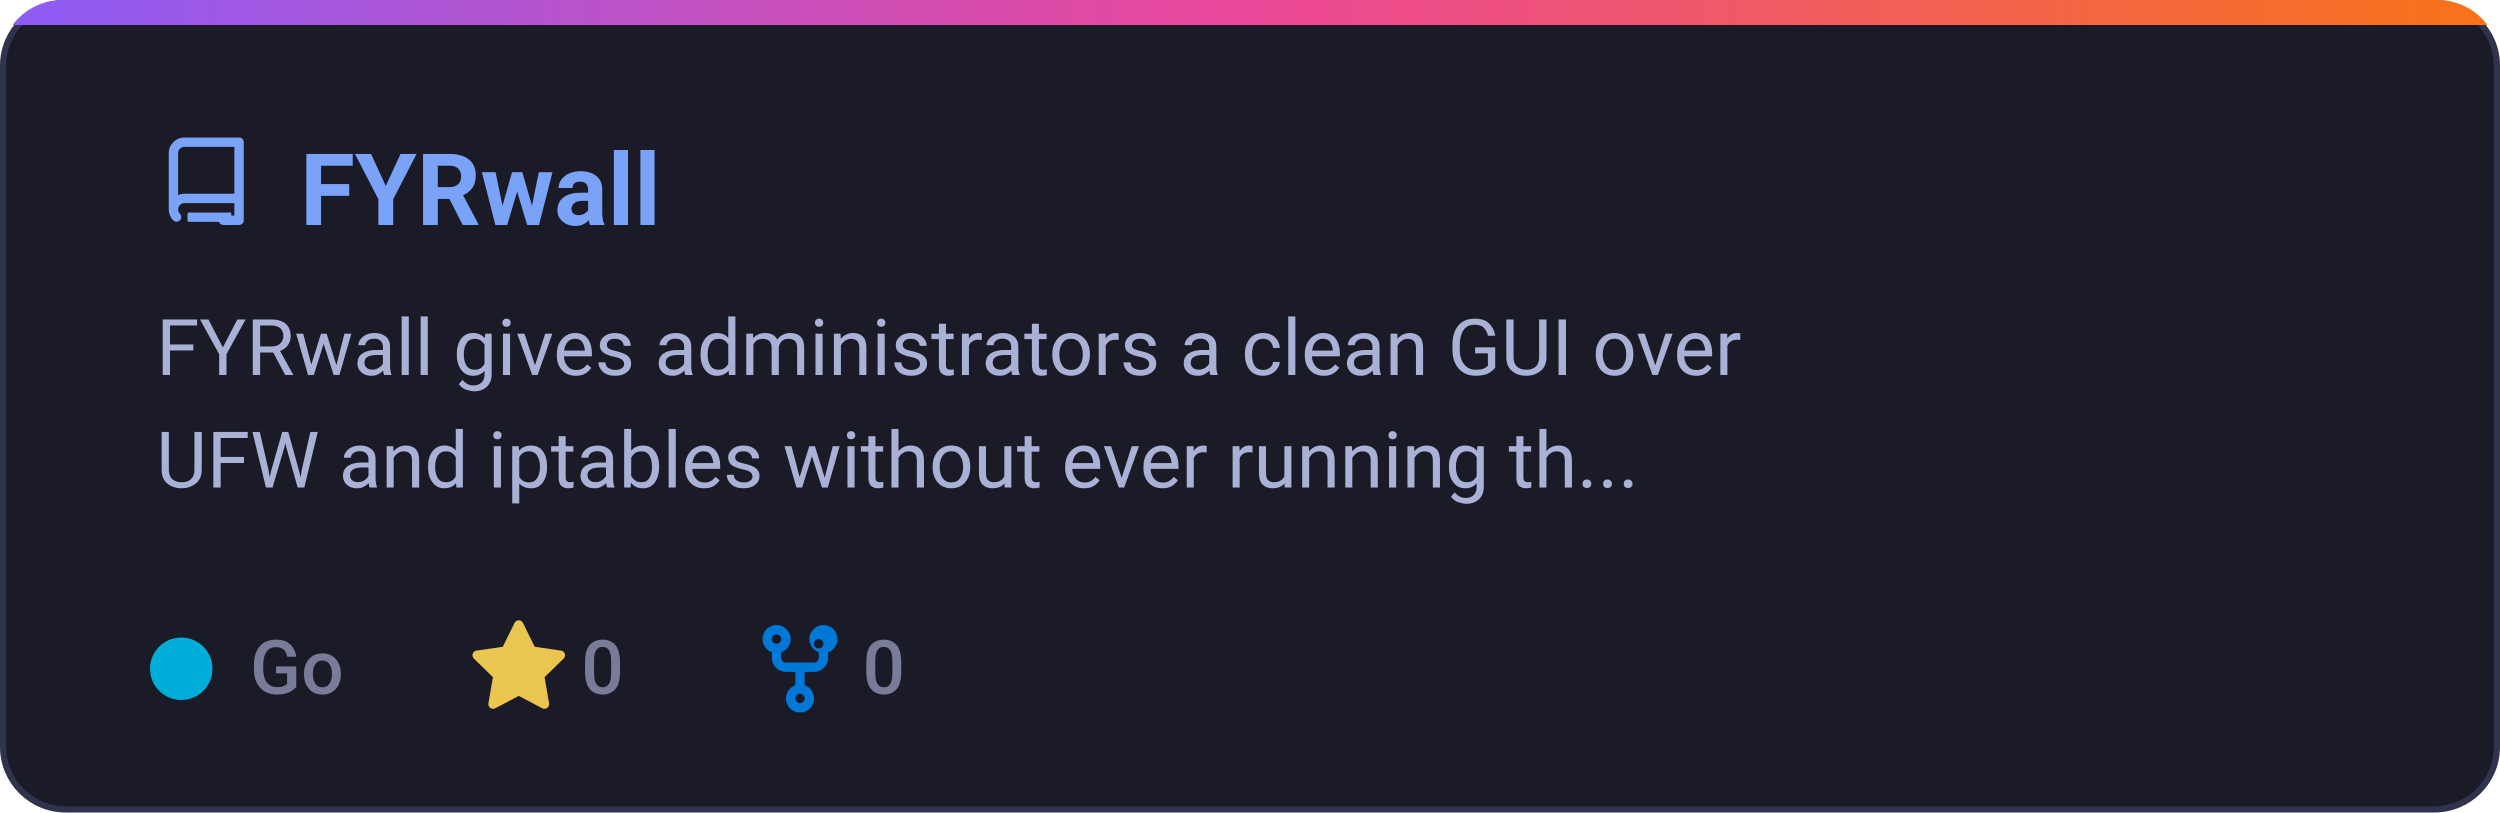
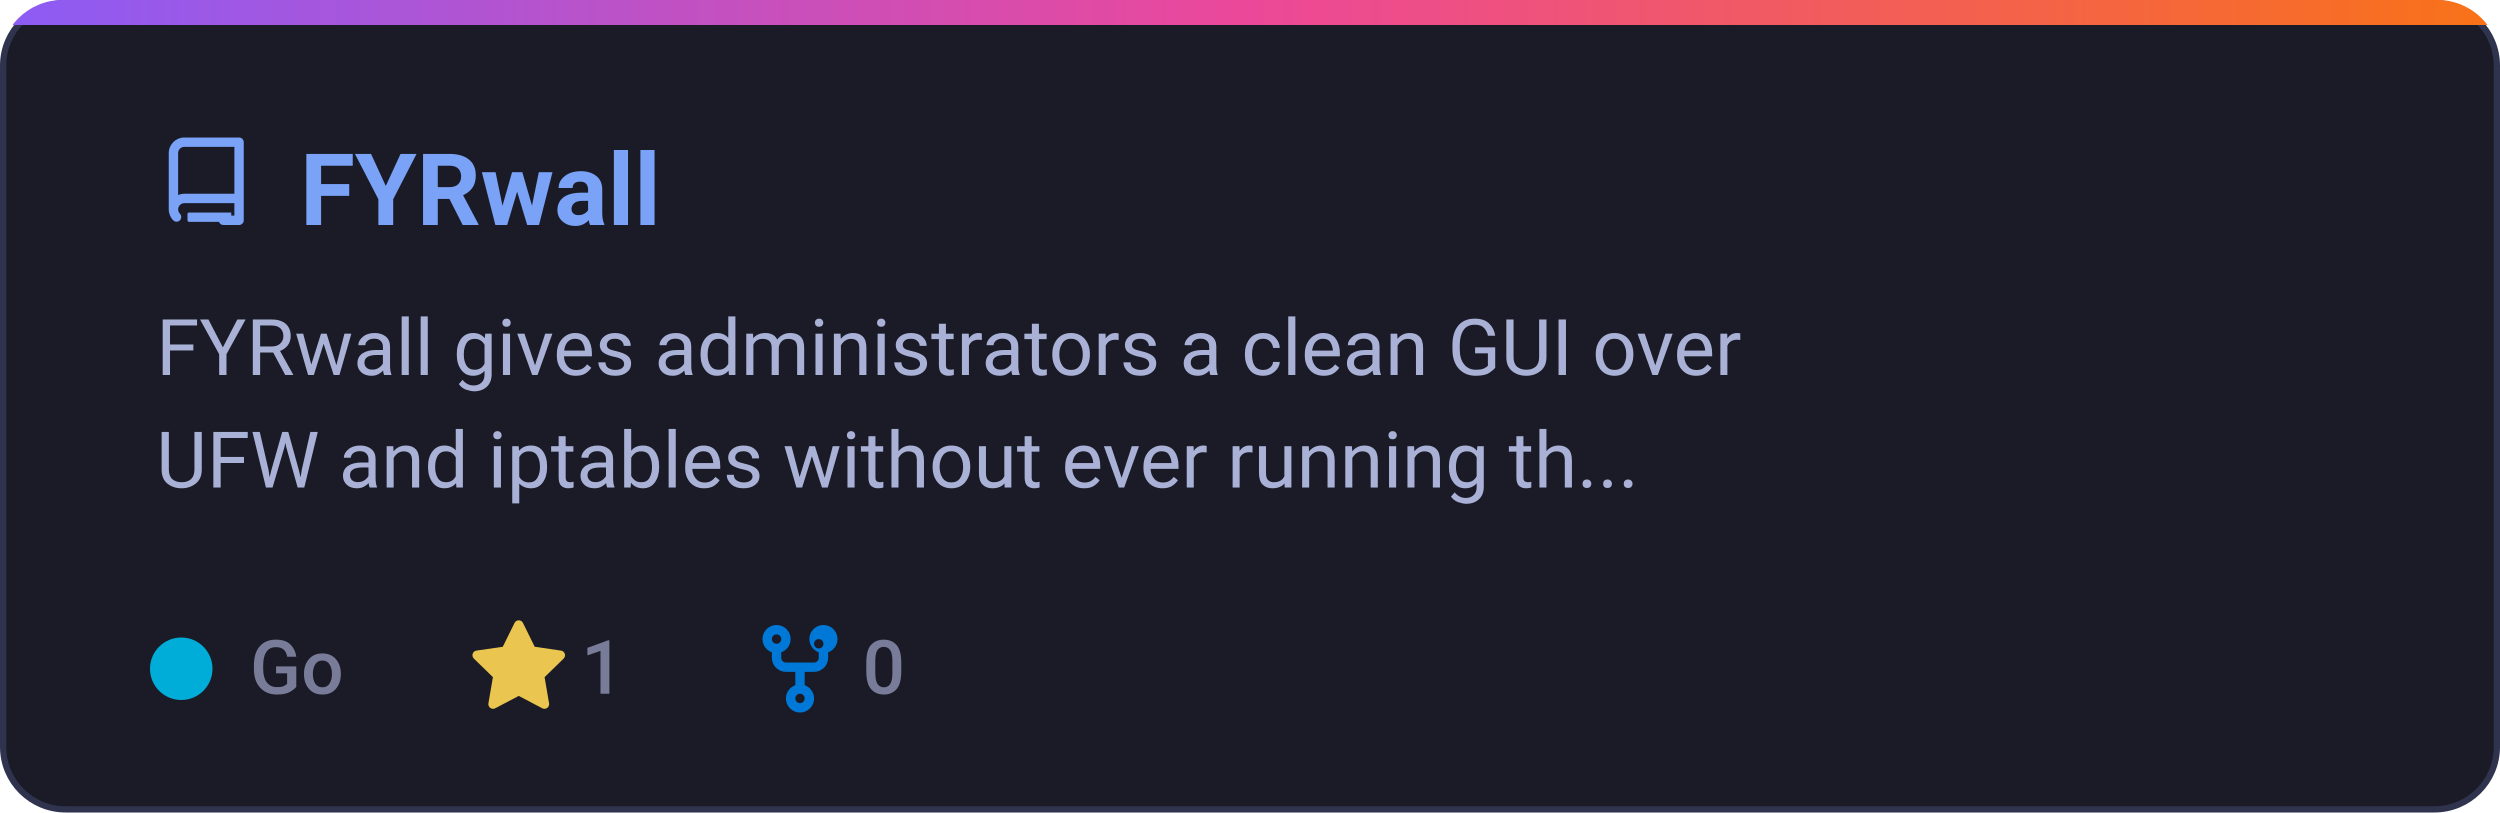
<svg xmlns="http://www.w3.org/2000/svg" width="400" height="130" viewBox="0 0 400 130" fill="none">
  <defs>
    <linearGradient id="grad-FYRwall" x1="0%" y1="0%" x2="100%" y2="0%">
      <stop offset="0%" stop-color="#8b5cf6" />
      <stop offset="50%" stop-color="#ec4899" />
      <stop offset="100%" stop-color="#f97316" />
    </linearGradient>
    <clipPath id="card-clip-FYRwall">
      <rect x="0" y="0" width="400" height="130" rx="10" />
    </clipPath>
    <style>
      .card-bg { fill: #1a1b26; stroke: #2f334d; stroke-width: 1px; }
      .card-title { font-family: -apple-system, BlinkMacSystemFont, 'Segoe UI', Roboto, Helvetica, Arial, sans-serif; font-size: 16px; font-weight: 600; fill: #7aa2f7; }
      .card-desc { font-family: -apple-system, BlinkMacSystemFont, 'Segoe UI', Roboto, Helvetica, Arial, sans-serif; font-size: 12.5px; fill: #a9b1d6; }
      .meta-text { font-family: -apple-system, BlinkMacSystemFont, 'Segoe UI', Roboto, Helvetica, Arial, sans-serif; font-size: 12px; fill: #787c99; font-weight: 500; }
      @media (prefers-color-scheme: light) {
        .card-bg { fill: #f7f8fc; stroke: #e1e4ea; }
        .card-title { fill: #2563eb; }
        .card-desc { fill: #4b5563; }
        .meta-text { fill: #6b7280; }
      }
    </style>
  </defs>
  <g clip-path="url(#card-clip-FYRwall)">
    <rect class="card-bg" x="0.5" y="0.5" width="399" height="129" rx="10" />
    <rect x="0" y="0" width="400" height="4" fill="url(#grad-FYRwall)" />
  </g>
  <g transform="translate(25, 22)">
    <path fill="#7aa2f7" d="M2 2.5A2.5 2.5 0 0 1 4.5 0h8.75a.75.75 0 0 1 .75.75v12.5a.75.75 0 0 1-.75.75h-2.5a.75.75 0 0 1 0-1.5h1.75v-2h-8a1 1 0 0 0-.714 1.7.75.75 0 1 1-1.072 1.05A2.495 2.495 0 0 1 2 11.5Zm10.5-1h-8a1 1 0 0 0-1 1v6.708A2.486 2.486 0 0 1 4.5 9h8ZM5 12.25a.25.25 0 0 1 .25-.25H12v1.5H5.25a.25.25 0 0 1-.25-.25Z" />
  </g>
  <text class="card-title" x="48" y="36">FYRwall</text>
  <text class="card-desc" x="25" y="60">FYRwall gives administrators a clean GUI over</text>
  <text class="card-desc" x="25" y="78">UFW and iptables without ever running th...</text>
  <circle cx="29" cy="107" r="5" fill="#00add8" />
  <text class="meta-text" x="40" y="111">Go</text>
  <g transform="translate(75, 99)">
    <path fill="#eac54f" d="M8 .25a.75.75 0 0 1 .673.418l1.882 3.815 4.21.612a.75.75 0 0 1 .416 1.279l-3.046 2.97.719 4.192a.751.751 0 0 1-1.088.791L8 12.347l-3.766 1.98a.75.75 0 0 1-1.088-.79l.72-4.194L.818 6.374a.75.75 0 0 1 .416-1.28l4.21-.611L7.327.668A.75.75 0 0 1 8 .25Z" />
-     <text class="meta-text" x="18" y="12">0</text>
+     <text class="meta-text" x="18" y="12">1</text>
  </g>
  <g transform="translate(120, 99)">
    <path fill="#0078d7" d="M5 3.25a.75.75 0 1 1-1.5 0 .75.75 0 0 1 1.5 0Zm0 2.122a2.25 2.25 0 1 0-1.5 0v.878A2.25 2.25 0 0 0 5.75 8.5h1.5v2.128a2.251 2.251 0 1 0 1.5 0V8.5h1.5a2.25 2.25 0 0 0 2.25-2.25v-.878a2.25 2.25 0 1 0-1.5 0v.878a.75.75 0 0 1-.75.75h-4.5A.75.75 0 0 1 5 6.25v-.878Zm3.75 7.378a.75.75 0 1 1-1.5 0 .75.75 0 0 1 1.5 0Zm3-8.75a.75.75 0 1 1-1.5 0 .75.75 0 0 1 1.5 0Z" />
    <text class="meta-text" x="18" y="12">0</text>
  </g>
</svg>
